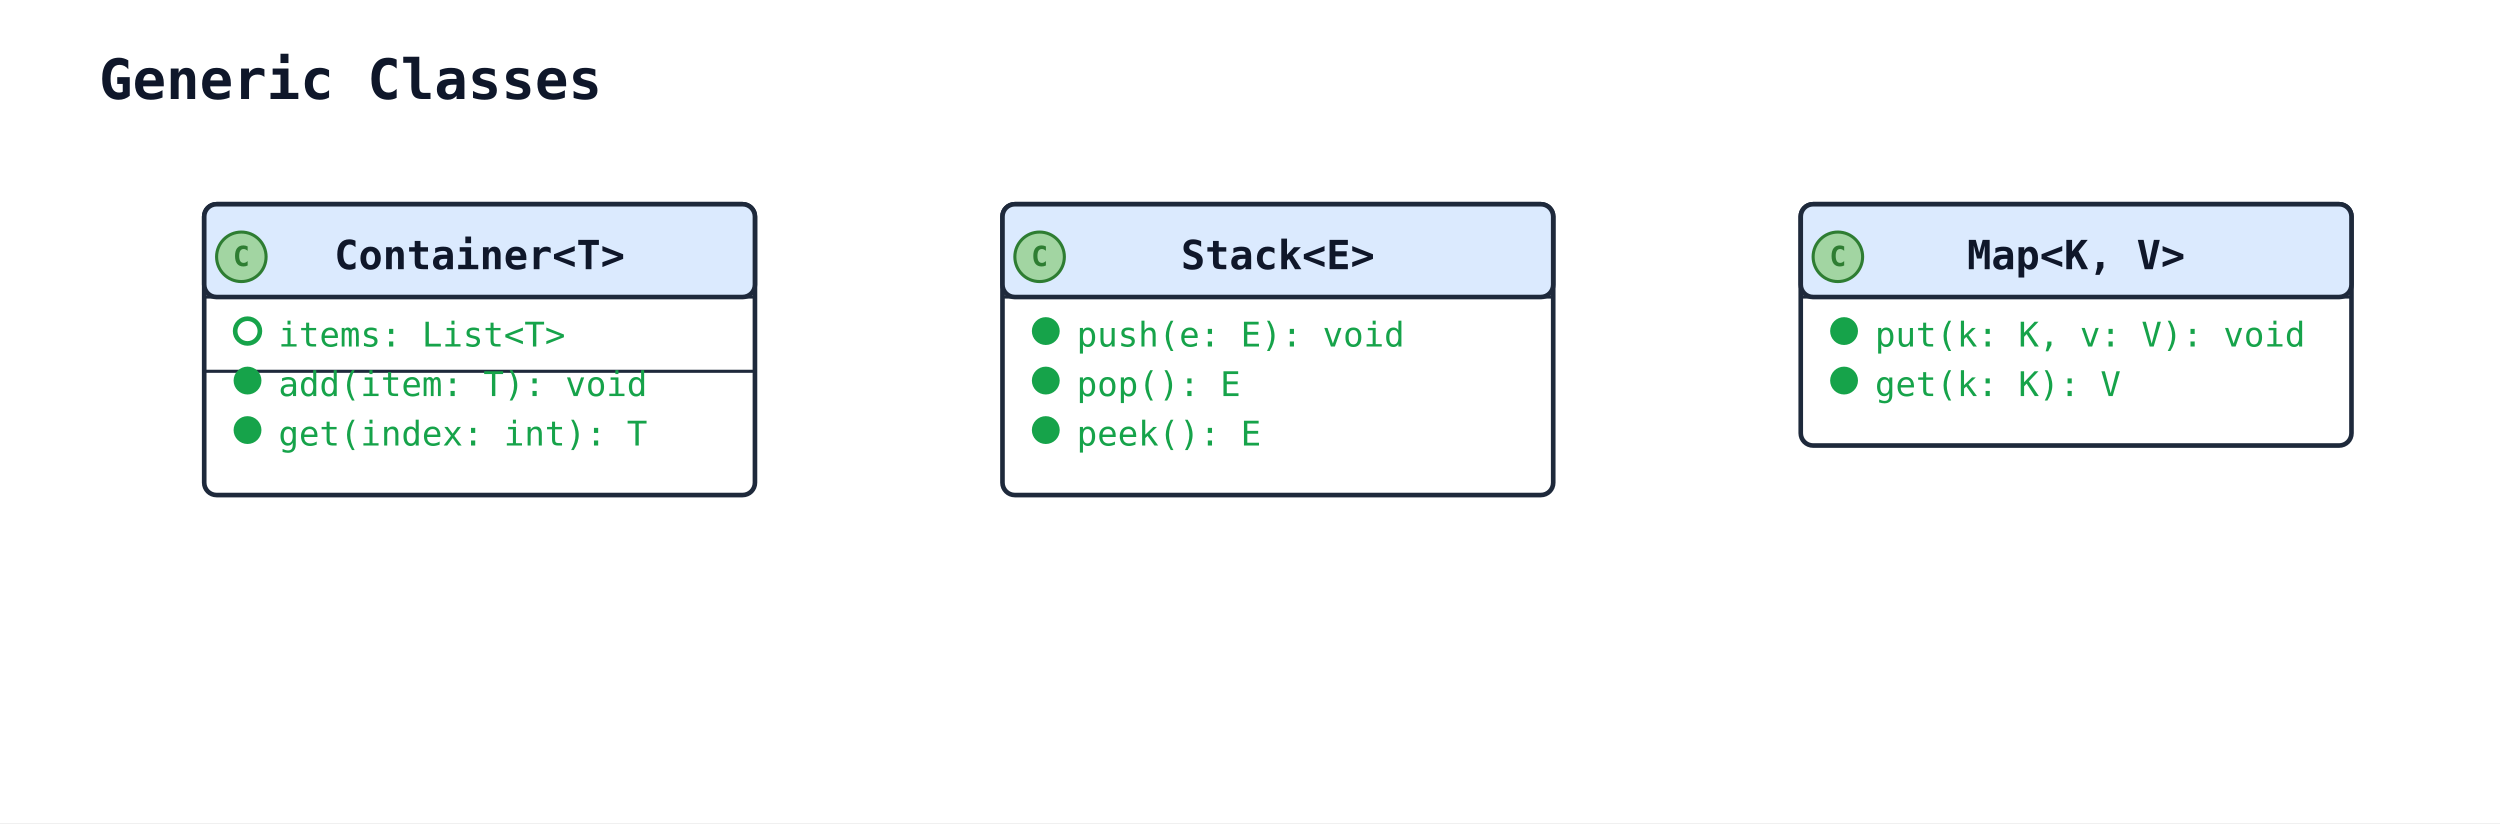
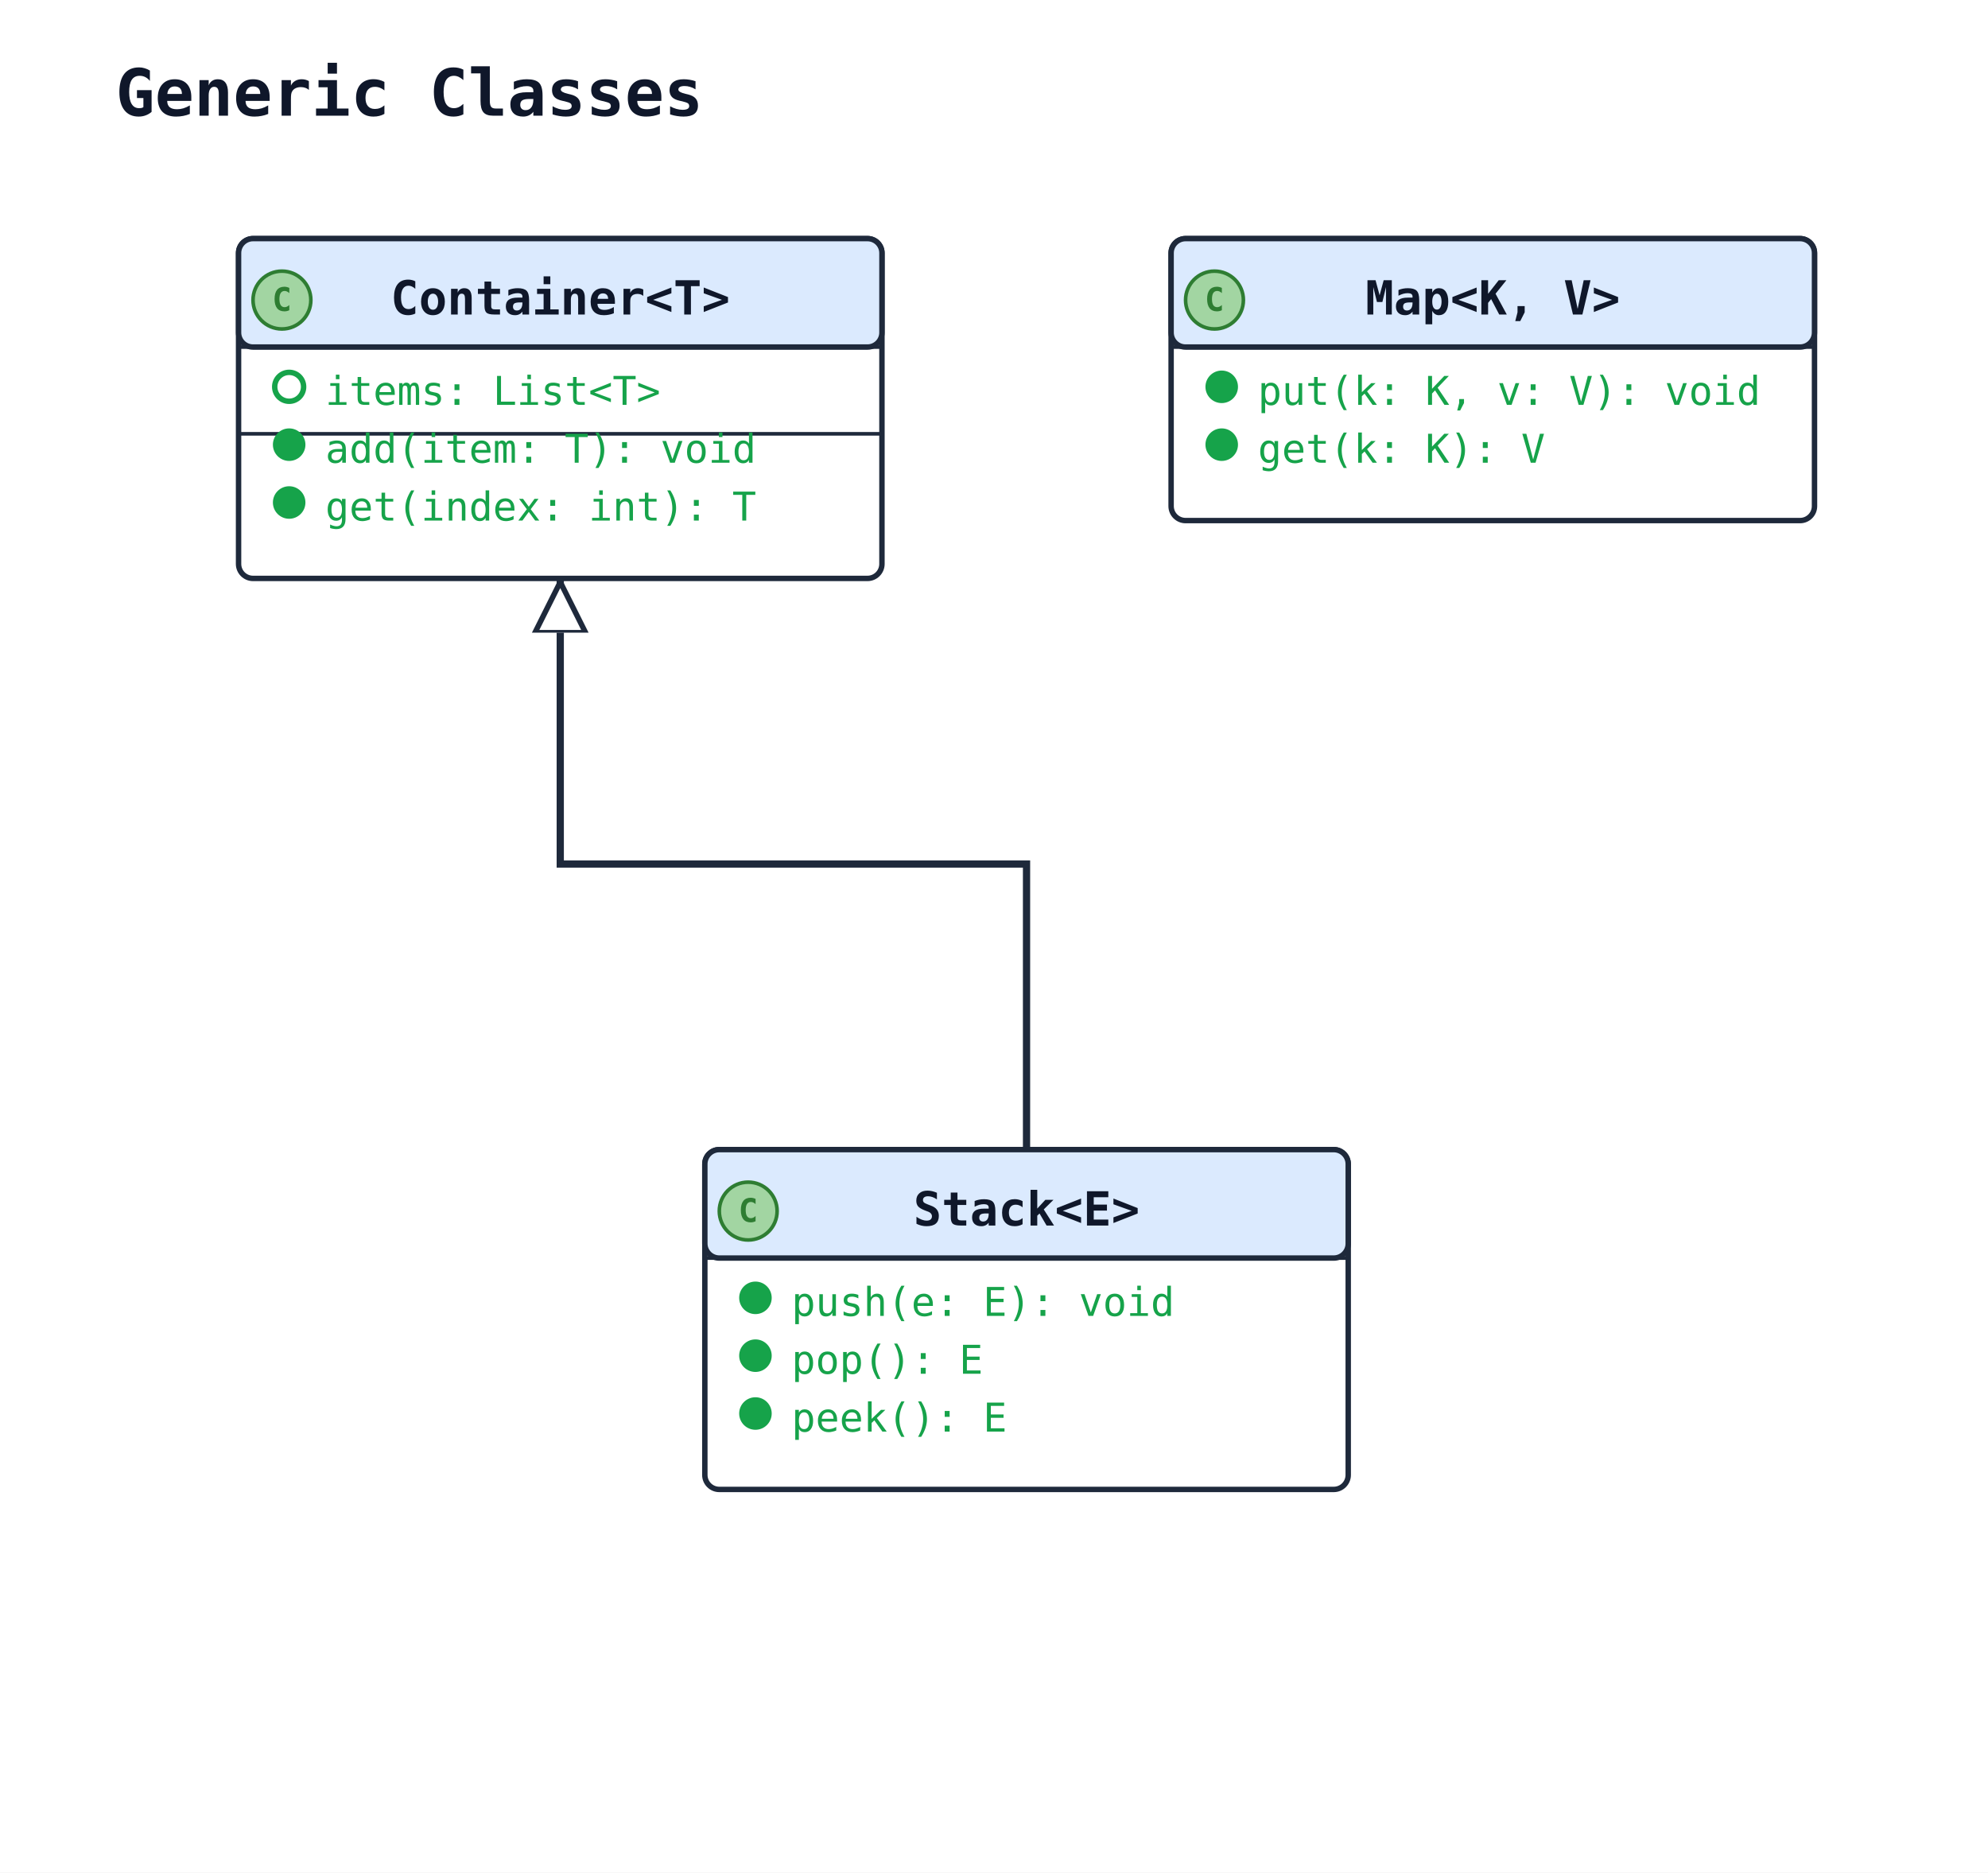
- <svg xmlns="http://www.w3.org/2000/svg" width="808" height="266" viewBox="0 0 808 266" data-orientation="TopToBottom">
+ <svg xmlns="http://www.w3.org/2000/svg" width="550" height="518" viewBox="0 0 550 518" data-orientation="TopToBottom">
  <rect width="100%" height="100%" fill="#ffffff" />
  <defs>
    <marker id="arrow-open" viewBox="0 0 10 10" refX="9" refY="5" markerWidth="10" markerHeight="10" markerUnits="userSpaceOnUse" orient="auto-start-reverse">
      <path d="M0,0 L10,5 L0,10" fill="none" stroke="#1e293b" stroke-width="1.5" />
    </marker>
    <marker id="arrow-triangle" viewBox="0 0 16 16" refX="15" refY="8" markerWidth="16" markerHeight="16" markerUnits="userSpaceOnUse" orient="auto-start-reverse">
      <polygon points="0,1 14,8 0,15" fill="#ffffff" stroke="#1e293b" stroke-width="1.5" fill-rule="nonzero" />
    </marker>
    <marker id="arrow-diamond-filled" viewBox="0 0 14 10" refX="13" refY="5" markerWidth="14" markerHeight="10" markerUnits="userSpaceOnUse" orient="auto-start-reverse">
      <path d="M0,5 L7,0 L14,5 L7,10 z" fill="#1e293b" stroke="#1e293b" stroke-width="1" />
    </marker>
    <marker id="arrow-diamond-open" viewBox="0 0 14 10" refX="13" refY="5" markerWidth="14" markerHeight="10" markerUnits="userSpaceOnUse" orient="auto-start-reverse">
      <path d="M0,5 L7,0 L14,5 L7,10 z" fill="#ffffff" stroke="#1e293b" stroke-width="1" />
    </marker>
  </defs>
  <defs>
    <marker id="arrow-triangle-filled" viewBox="0 0 12 12" refX="11" refY="6" markerWidth="12" markerHeight="12" markerUnits="userSpaceOnUse" orient="auto-start-reverse">
      <polygon points="0,0 12,6 0,12" fill="#1e293b" stroke="#1e293b" stroke-width="1.5" />
    </marker>
    <marker id="arrow-box-filled" viewBox="0 0 12 12" refX="11" refY="6" markerWidth="12" markerHeight="12" markerUnits="userSpaceOnUse" orient="auto-start-reverse">
      <rect x="2" y="2" width="8" height="8" fill="#1e293b" stroke="#1e293b" stroke-width="1.5" />
    </marker>
    <marker id="arrow-plus" viewBox="0 0 12 12" refX="11" refY="6" markerWidth="12" markerHeight="12" markerUnits="userSpaceOnUse" orient="auto-start-reverse">
      <path d="M6,1 L6,11 M1,6 L11,6" fill="none" stroke="#1e293b" stroke-width="1.8" stroke-linecap="round" />
    </marker>
    <marker id="arrow-cross" viewBox="0 0 12 12" refX="11" refY="6" markerWidth="12" markerHeight="12" markerUnits="userSpaceOnUse" orient="auto-start-reverse">
      <path d="M2,2 L10,10 M10,2 L2,10" fill="none" stroke="#1e293b" stroke-width="1.8" stroke-linecap="round" />
    </marker>
    <marker id="arrow-bracket-open" viewBox="0 0 12 14" refX="11" refY="7" markerWidth="12" markerHeight="14" markerUnits="userSpaceOnUse" orient="auto-start-reverse">
      <path d="M10,1 L4,1 L4,13 L10,13" fill="none" stroke="#1e293b" stroke-width="1.8" stroke-linecap="round" stroke-linejoin="round" />
    </marker>
    <marker id="arrow-circle-open" viewBox="0 0 12 12" refX="11" refY="6" markerWidth="12" markerHeight="12" markerUnits="userSpaceOnUse" orient="auto-start-reverse">
      <circle cx="6" cy="6" r="4" fill="#ffffff" stroke="#1e293b" stroke-width="1.5" />
    </marker>
    <marker id="arrow-circle-filled" viewBox="0 0 12 12" refX="11" refY="6" markerWidth="12" markerHeight="12" markerUnits="userSpaceOnUse" orient="auto-start-reverse">
      <circle cx="6" cy="6" r="4" fill="#1e293b" stroke="#1e293b" stroke-width="1.5" />
    </marker>
    <marker id="arrow-double-open" viewBox="0 0 16 12" refX="15" refY="6" markerWidth="16" markerHeight="12" markerUnits="userSpaceOnUse" orient="auto-start-reverse">
      <path d="M0,1 L8,6 L0,11 M7,1 L15,6 L7,11" fill="none" stroke="#1e293b" stroke-width="1.5" stroke-linejoin="round" />
    </marker>
  </defs>
  <text x="32" y="32" font-family="monospace" font-size="18" font-weight="600" fill="#0f172a">Generic Classes</text>
+   <polyline class="uml-relation" data-uml-from="Container" data-uml-to="Stack" data-uml-arrow="&lt;|--" points="155,160 155,239 284,239 284,318" fill="none" stroke="#1e293b" stroke-width="2" marker-start="url(#arrow-triangle)" />
  <rect class="uml-node uml-class" data-uml-id="Container&lt;T&gt;" x="66" y="66" width="178" height="94" rx="4" ry="4" fill="#ffffff" stroke="#1e293b" stroke-width="1.5" />
  <rect x="66" y="66" width="178" height="30" rx="4" ry="4" fill="#dbeafe" stroke="#1e293b" stroke-width="1.5" />
  <line x1="66" y1="96" x2="244" y2="96" stroke="#1e293b" stroke-width="1" />
  <circle class="uml-class-badge" cx="78" cy="83" r="8" fill="#A2D5A2" stroke="#2E7D32" stroke-width="1" />
  <text class="uml-class-badge-letter" x="78" y="86" text-anchor="middle" font-family="monospace" font-size="9" font-weight="700" fill="#2E7D32">C</text>
  <text x="155" y="87" text-anchor="middle" font-family="monospace" font-size="13" font-weight="600" fill="#0f172a">Container&lt;T&gt;</text>
  <circle class="uml-vis-glyph" cx="80" cy="107" r="4" fill="none" stroke="#16a34a" stroke-width="1.5" />
  <text class="uml-member" data-uml-visibility="public" x="90" y="112" font-family="monospace" font-size="11" fill="#16a34a">items: List&lt;T&gt;</text>
  <line x1="66" y1="120" x2="244" y2="120" stroke="#1e293b" stroke-width="1" />
  <circle class="uml-vis-glyph" cx="80" cy="123" r="4" fill="#16a34a" stroke="#16a34a" stroke-width="1" />
  <text class="uml-member" data-uml-visibility="public" x="90" y="128" font-family="monospace" font-size="11" fill="#16a34a">add(item: T): void</text>
  <circle class="uml-vis-glyph" cx="80" cy="139" r="4" fill="#16a34a" stroke="#16a34a" stroke-width="1" />
  <text class="uml-member" data-uml-visibility="public" x="90" y="144" font-family="monospace" font-size="11" fill="#16a34a">get(index: int): T</text>
-   <rect class="uml-node uml-class" data-uml-id="Stack&lt;E&gt;" x="324" y="66" width="178" height="94" rx="4" ry="4" fill="#ffffff" stroke="#1e293b" stroke-width="1.5" />
+   <rect class="uml-node uml-class" data-uml-id="Stack&lt;E&gt;" x="195" y="318" width="178" height="94" rx="4" ry="4" fill="#ffffff" stroke="#1e293b" stroke-width="1.5" />
+   <rect x="195" y="318" width="178" height="30" rx="4" ry="4" fill="#dbeafe" stroke="#1e293b" stroke-width="1.5" />
+   <line x1="195" y1="348" x2="373" y2="348" stroke="#1e293b" stroke-width="1" />
+   <circle class="uml-class-badge" cx="207" cy="335" r="8" fill="#A2D5A2" stroke="#2E7D32" stroke-width="1" />
+   <text class="uml-class-badge-letter" x="207" y="338" text-anchor="middle" font-family="monospace" font-size="9" font-weight="700" fill="#2E7D32">C</text>
+   <text x="284" y="339" text-anchor="middle" font-family="monospace" font-size="13" font-weight="600" fill="#0f172a">Stack&lt;E&gt;</text>
+   <circle class="uml-vis-glyph" cx="209" cy="359" r="4" fill="#16a34a" stroke="#16a34a" stroke-width="1" />
+   <text class="uml-member" data-uml-visibility="public" x="219" y="364" font-family="monospace" font-size="11" fill="#16a34a">push(e: E): void</text>
+   <circle class="uml-vis-glyph" cx="209" cy="375" r="4" fill="#16a34a" stroke="#16a34a" stroke-width="1" />
+   <text class="uml-member" data-uml-visibility="public" x="219" y="380" font-family="monospace" font-size="11" fill="#16a34a">pop(): E</text>
+   <circle class="uml-vis-glyph" cx="209" cy="391" r="4" fill="#16a34a" stroke="#16a34a" stroke-width="1" />
+   <text class="uml-member" data-uml-visibility="public" x="219" y="396" font-family="monospace" font-size="11" fill="#16a34a">peek(): E</text>
+   <rect class="uml-node uml-class" data-uml-id="Map&lt;K, V&gt;" x="324" y="66" width="178" height="78" rx="4" ry="4" fill="#ffffff" stroke="#1e293b" stroke-width="1.5" />
  <rect x="324" y="66" width="178" height="30" rx="4" ry="4" fill="#dbeafe" stroke="#1e293b" stroke-width="1.5" />
  <line x1="324" y1="96" x2="502" y2="96" stroke="#1e293b" stroke-width="1" />
  <circle class="uml-class-badge" cx="336" cy="83" r="8" fill="#A2D5A2" stroke="#2E7D32" stroke-width="1" />
  <text class="uml-class-badge-letter" x="336" y="86" text-anchor="middle" font-family="monospace" font-size="9" font-weight="700" fill="#2E7D32">C</text>
-   <text x="413" y="87" text-anchor="middle" font-family="monospace" font-size="13" font-weight="600" fill="#0f172a">Stack&lt;E&gt;</text>
+   <text x="413" y="87" text-anchor="middle" font-family="monospace" font-size="13" font-weight="600" fill="#0f172a">Map&lt;K, V&gt;</text>
  <circle class="uml-vis-glyph" cx="338" cy="107" r="4" fill="#16a34a" stroke="#16a34a" stroke-width="1" />
-   <text class="uml-member" data-uml-visibility="public" x="348" y="112" font-family="monospace" font-size="11" fill="#16a34a">push(e: E): void</text>
+   <text class="uml-member" data-uml-visibility="public" x="348" y="112" font-family="monospace" font-size="11" fill="#16a34a">put(k: K, v: V): void</text>
  <circle class="uml-vis-glyph" cx="338" cy="123" r="4" fill="#16a34a" stroke="#16a34a" stroke-width="1" />
-   <text class="uml-member" data-uml-visibility="public" x="348" y="128" font-family="monospace" font-size="11" fill="#16a34a">pop(): E</text>
-   <circle class="uml-vis-glyph" cx="338" cy="139" r="4" fill="#16a34a" stroke="#16a34a" stroke-width="1" />
-   <text class="uml-member" data-uml-visibility="public" x="348" y="144" font-family="monospace" font-size="11" fill="#16a34a">peek(): E</text>
-   <rect class="uml-node uml-class" data-uml-id="Map&lt;K, V&gt;" x="582" y="66" width="178" height="78" rx="4" ry="4" fill="#ffffff" stroke="#1e293b" stroke-width="1.5" />
-   <rect x="582" y="66" width="178" height="30" rx="4" ry="4" fill="#dbeafe" stroke="#1e293b" stroke-width="1.5" />
-   <line x1="582" y1="96" x2="760" y2="96" stroke="#1e293b" stroke-width="1" />
-   <circle class="uml-class-badge" cx="594" cy="83" r="8" fill="#A2D5A2" stroke="#2E7D32" stroke-width="1" />
-   <text class="uml-class-badge-letter" x="594" y="86" text-anchor="middle" font-family="monospace" font-size="9" font-weight="700" fill="#2E7D32">C</text>
-   <text x="671" y="87" text-anchor="middle" font-family="monospace" font-size="13" font-weight="600" fill="#0f172a">Map&lt;K, V&gt;</text>
-   <circle class="uml-vis-glyph" cx="596" cy="107" r="4" fill="#16a34a" stroke="#16a34a" stroke-width="1" />
-   <text class="uml-member" data-uml-visibility="public" x="606" y="112" font-family="monospace" font-size="11" fill="#16a34a">put(k: K, v: V): void</text>
-   <circle class="uml-vis-glyph" cx="596" cy="123" r="4" fill="#16a34a" stroke="#16a34a" stroke-width="1" />
-   <text class="uml-member" data-uml-visibility="public" x="606" y="128" font-family="monospace" font-size="11" fill="#16a34a">get(k: K): V</text>
+   <text class="uml-member" data-uml-visibility="public" x="348" y="128" font-family="monospace" font-size="11" fill="#16a34a">get(k: K): V</text>
</svg>
